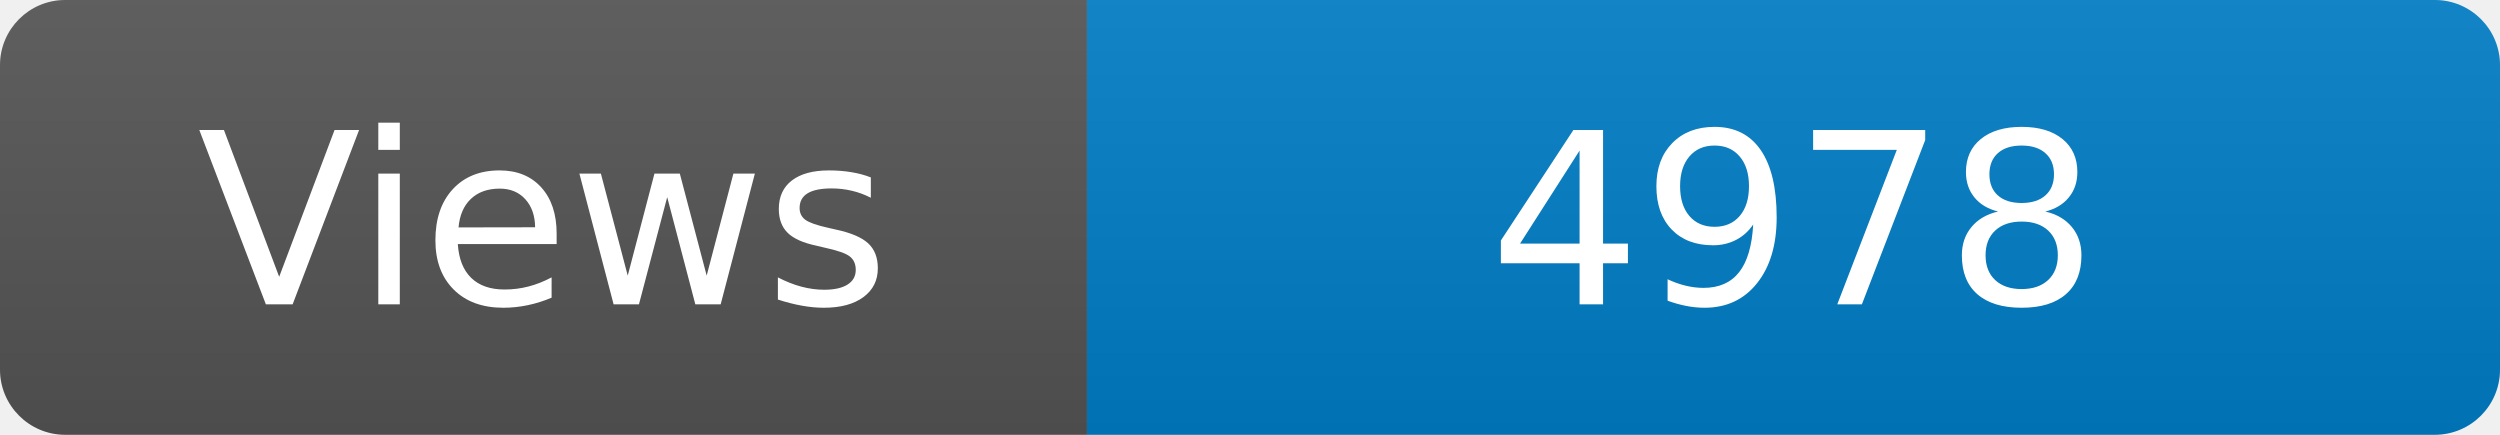
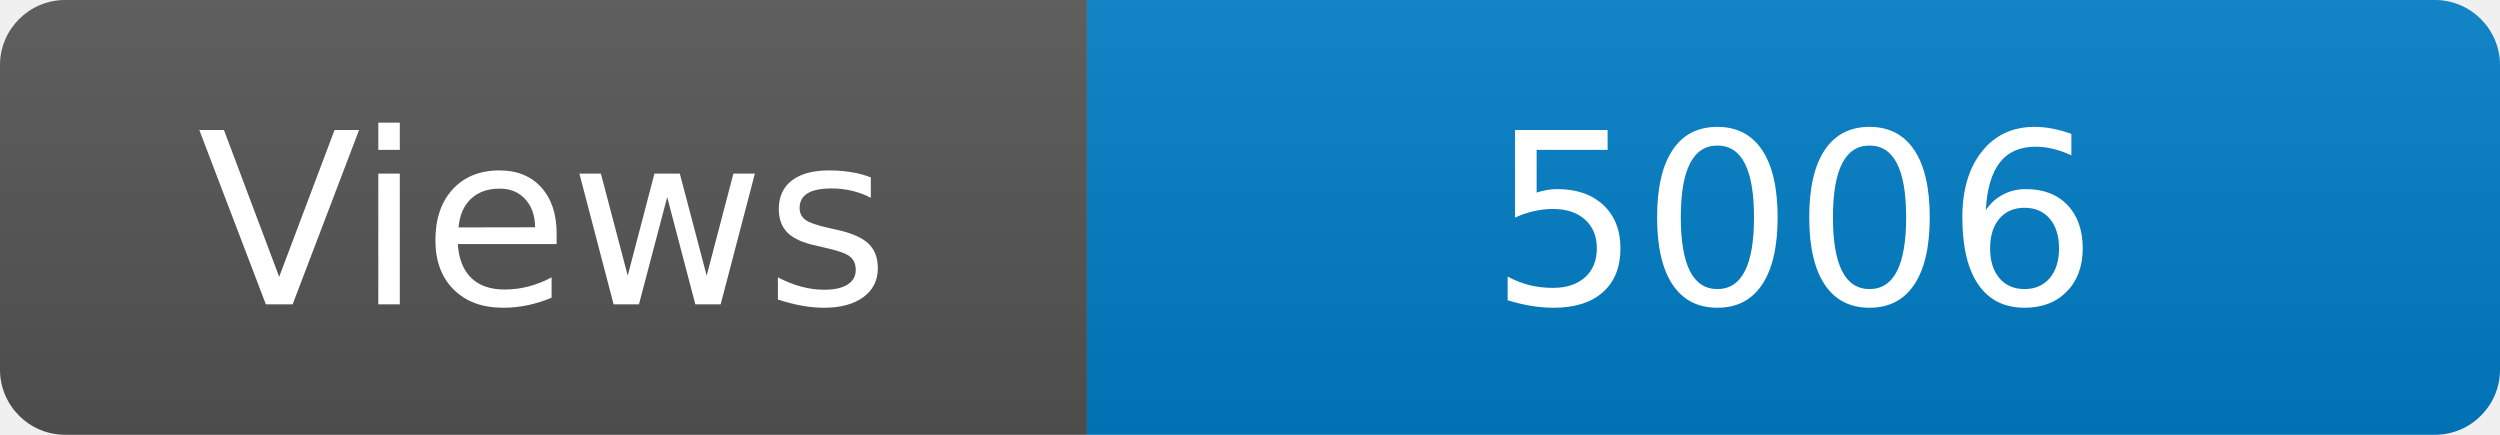
<svg xmlns="http://www.w3.org/2000/svg" width="115" height="20" role="img" aria-label="Maintained?: yes">
  <linearGradient id="s" x2="0" y2="100%">
    <stop offset="0" stop-color="#bbb" stop-opacity=".1" />
    <stop offset="1" stop-opacity=".1" />
  </linearGradient>
  <clipPath id="r">
    <rect width="115" height="20" rx="3" fill="#fff" />
  </clipPath>
  <g clip-path="url(#r)">
    <rect width="50" height="20" fill="#555" />
    <rect x="50" width="160" height="20" fill="#007ec6" />
    <rect width="115" height="20" fill="url(#s)" />
  </g>
  <g fill="#fff" text-anchor="middle" font-family="Verdana,Geneva,DejaVu Sans,sans-serif" font-size="110">
    <text x="250" y="140" transform="scale(.1)" fill="#fff">Views</text>
-     <text x="825" y="140" transform="scale(.1)" fill="#fff">4978</text>
+     <text x="825" y="140" transform="scale(.1)" fill="#fff">5006</text>
  </g>
</svg>
